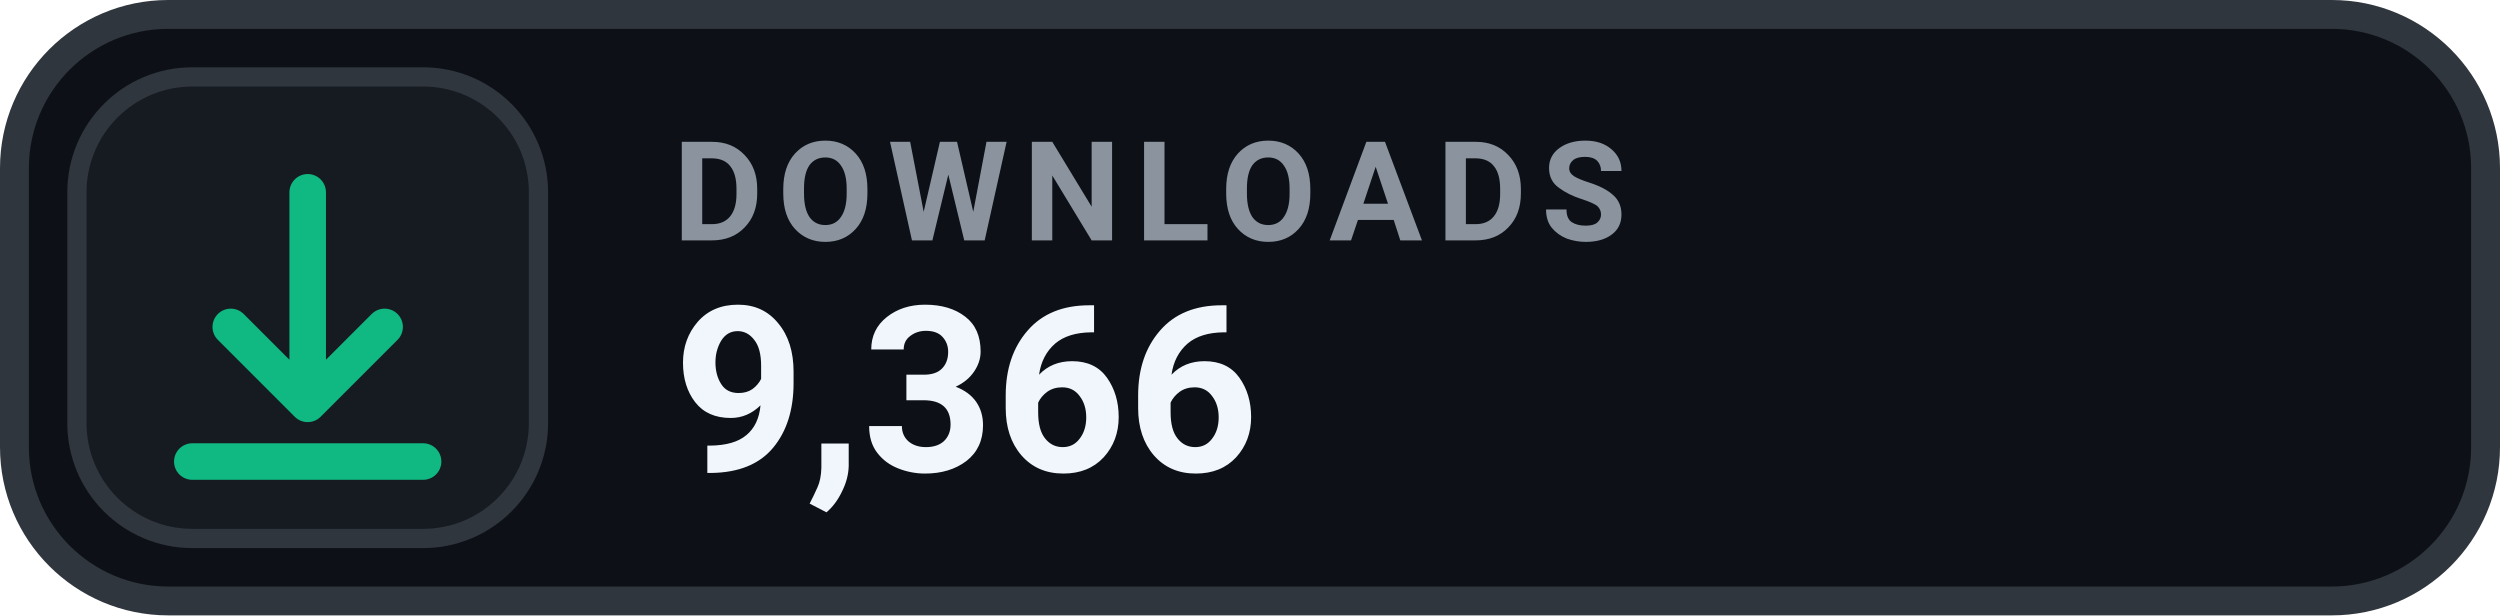
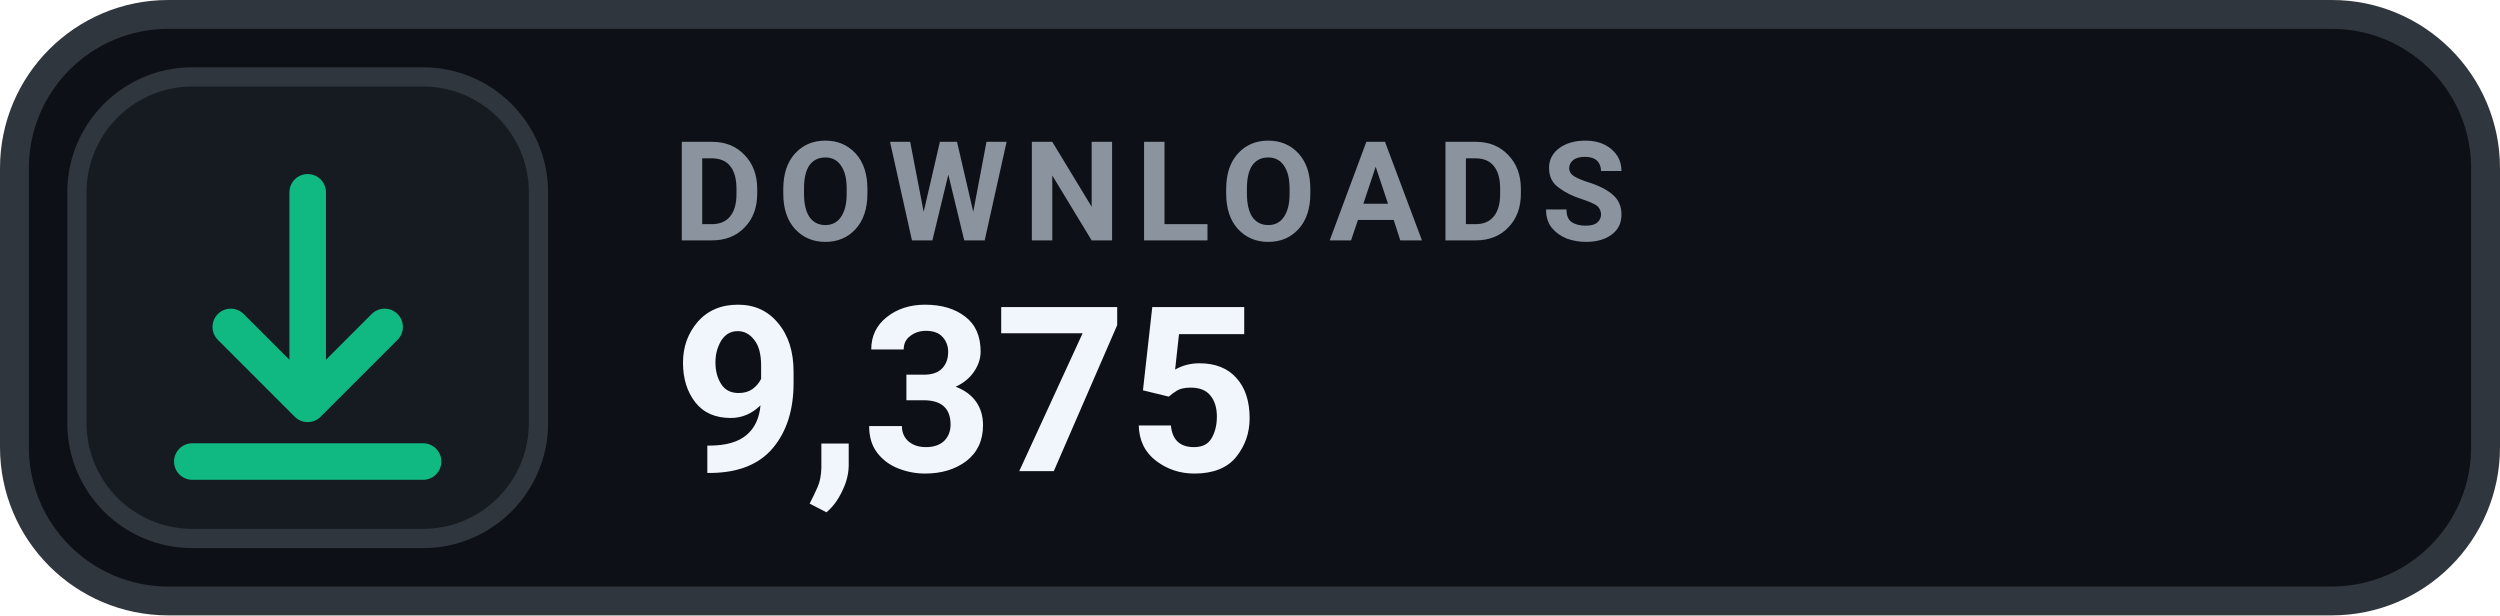
- <svg xmlns="http://www.w3.org/2000/svg" width="130" height="32" viewBox="0 0 130 32" role="img" aria-label="DOWNLOADS 9,366">
+ <svg xmlns="http://www.w3.org/2000/svg" width="130" height="32" viewBox="0 0 130 32" role="img" aria-label="DOWNLOADS 9,375">
  <rect x=".75" y=".75" width="128.5" height="30.5" rx="8" fill="#0D1117" stroke="#30363D" stroke-width="1.5" />
  <rect x="4" y="4" width="24" height="24" rx="6" fill="#161B22" stroke="#30363D" stroke-width="1" />
  <g transform="translate(16 16)" style="color:#10B981;">
    <path d="M0 -6 v11 m0 0 l4 -4 m-4 4 l-4 -4 M-6 8 h12" fill="none" stroke="currentColor" stroke-width="1.9" stroke-linecap="round" stroke-linejoin="round" />
  </g>
  <text x="35" y="12.5" fill="#8B949E" font-family="-apple-system,BlinkMacSystemFont,'Segoe UI',Roboto,Helvetica,Arial,sans-serif" font-size="7.2" font-weight="700" letter-spacing=".75">DOWNLOADS</text>
-   <text x="35" y="24.5" fill="#F0F6FC" font-family="-apple-system,BlinkMacSystemFont,'Segoe UI',Roboto,Helvetica,Arial,sans-serif" font-size="12" font-weight="700">9,366</text>
+   <text x="35" y="24.5" fill="#F0F6FC" font-family="-apple-system,BlinkMacSystemFont,'Segoe UI',Roboto,Helvetica,Arial,sans-serif" font-size="12" font-weight="700">9,375</text>
</svg>
